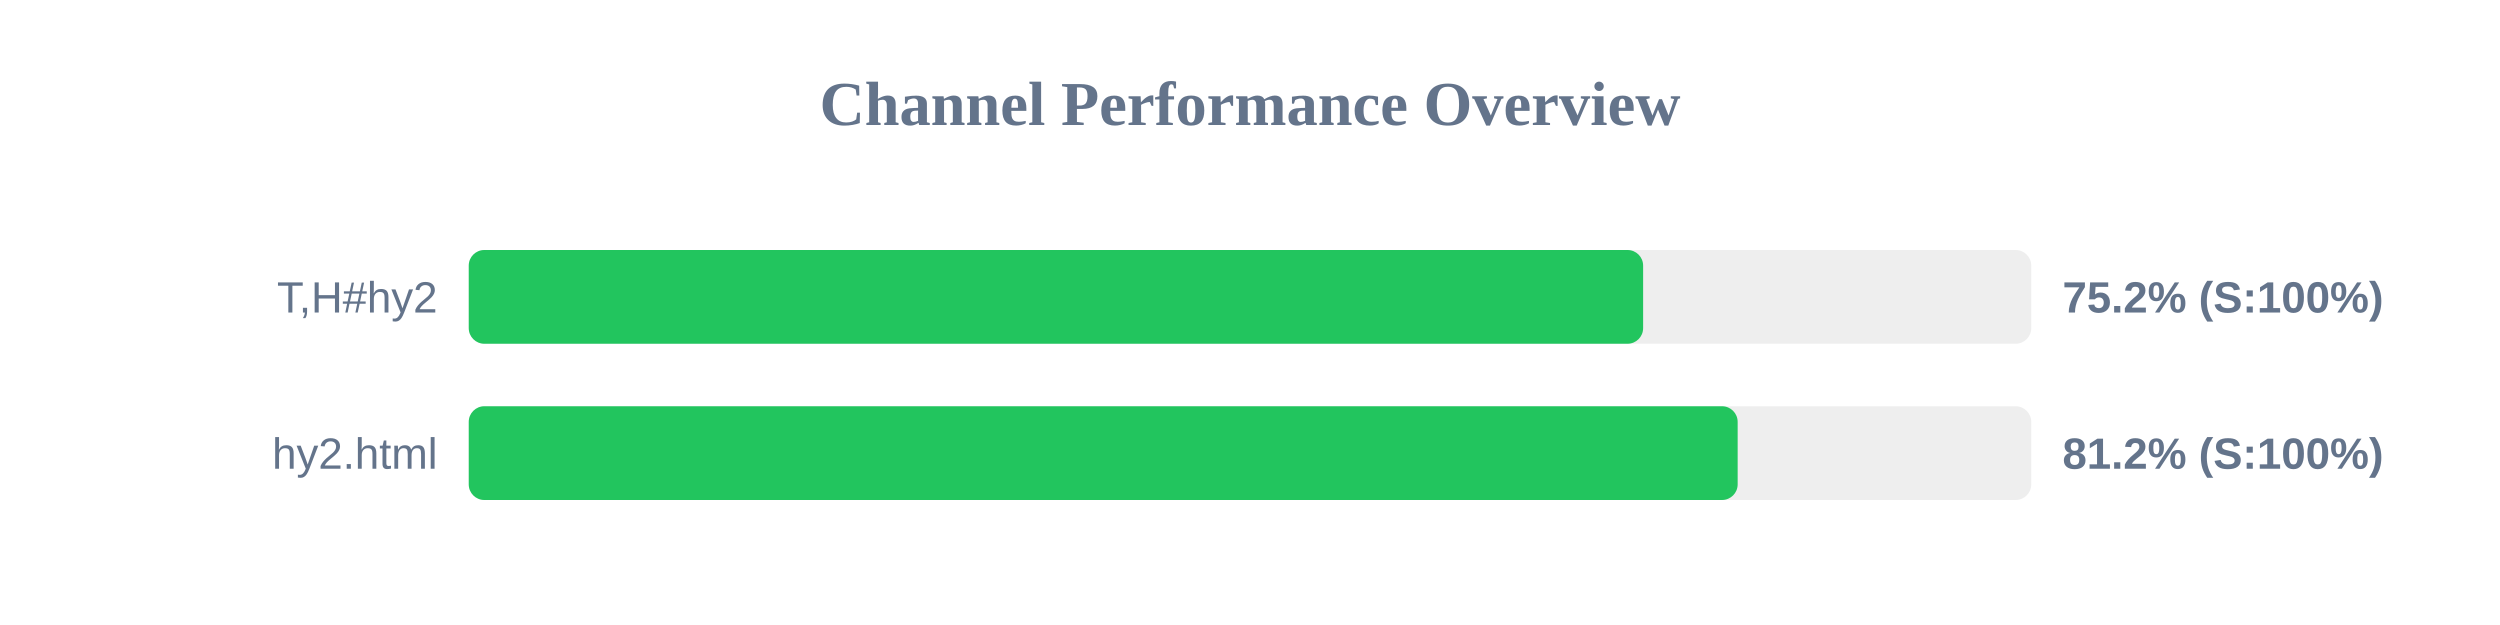
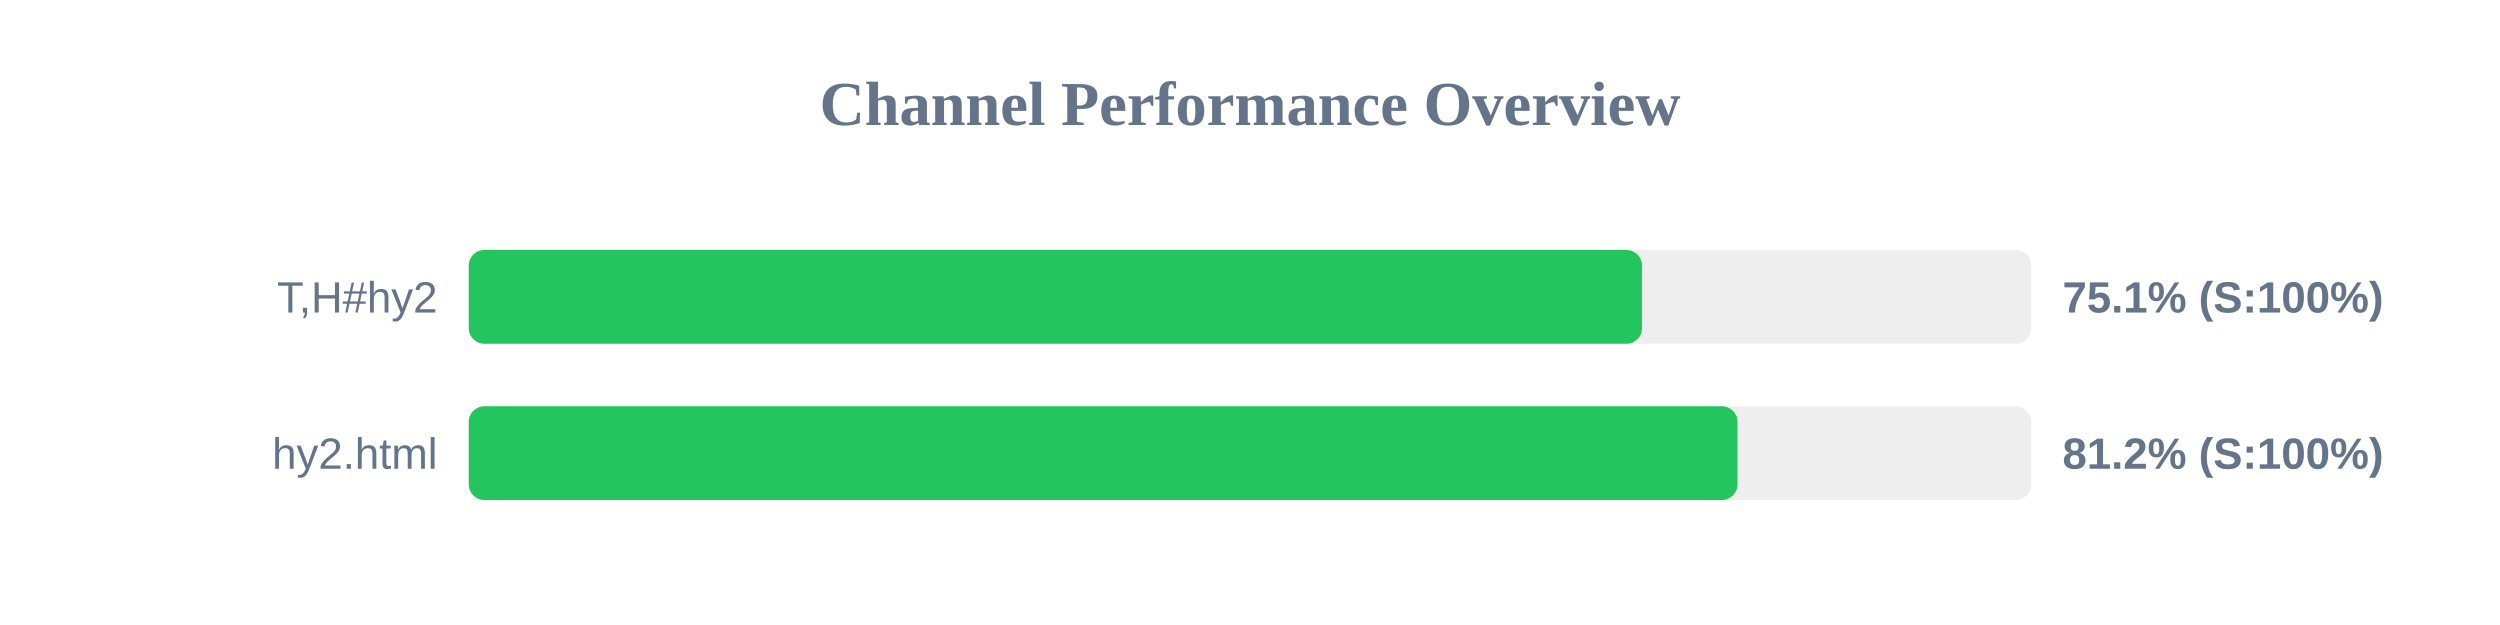
<svg xmlns="http://www.w3.org/2000/svg" width="800" height="200" version="1.1">
  <style>
        .row { font: 14px Arial; fill: #64748b; }
        .score { font: bold 14px Arial; fill: #64748b; }
    </style>
  <text x="400" y="40" text-anchor="middle" font-size="20px" font-weight="bold" fill="#64748b">Channel Performance Overview</text>
  <rect x="150" y="80" width="500" height="30" fill="#eee" rx="5" />
-   <rect x="150" y="80" width="375.8" height="30" fill="#22c55e" rx="5" />
+   <rect x="150" y="80" width="375.45" height="30" fill="#22c55e" rx="5" />
  <text x="140" y="100" text-anchor="end" class="row">T,H#hy2</text>
-   <text x="660" y="100" text-anchor="start" class="score">75.2% (S:100%)</text>
+   <text x="660" y="100" text-anchor="start" class="score">75.1% (S:100%)</text>
  <rect x="150" y="130" width="500" height="30" fill="#eee" rx="5" />
-   <rect x="150" y="130" width="406.05" height="30" fill="#22c55e" rx="5" />
+   <rect x="150" y="130" width="406.0" height="30" fill="#22c55e" rx="5" />
  <text x="140" y="150" text-anchor="end" class="row">hy2.html</text>
  <text x="660" y="150" text-anchor="start" class="score">81.2% (S:100%)</text>
</svg>
